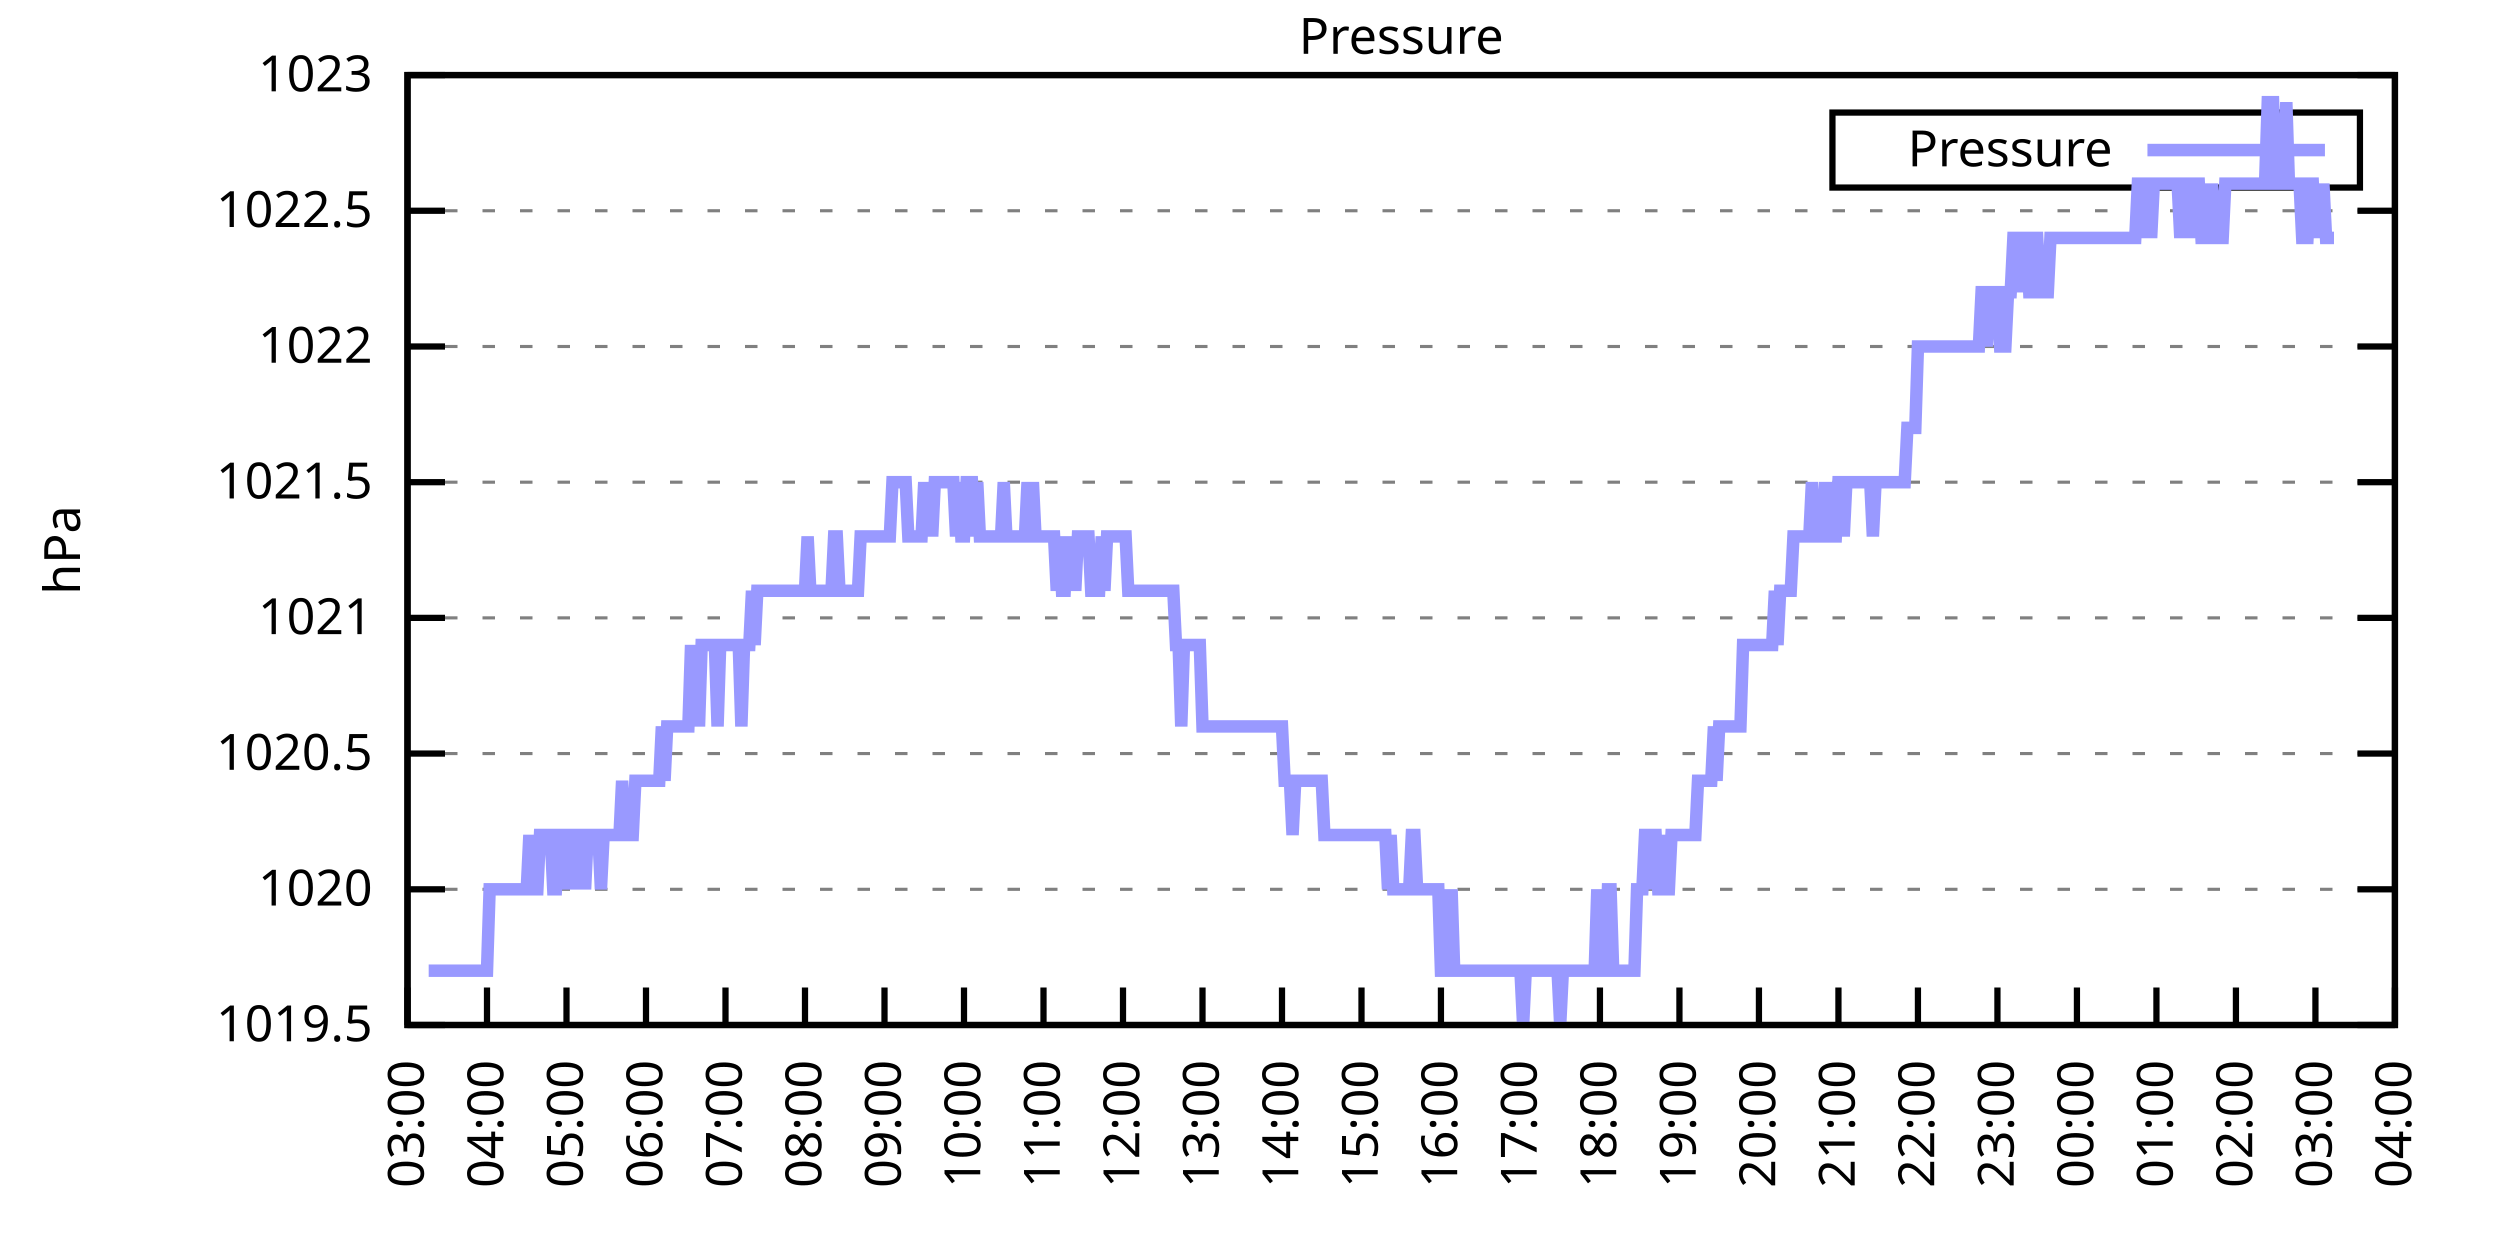
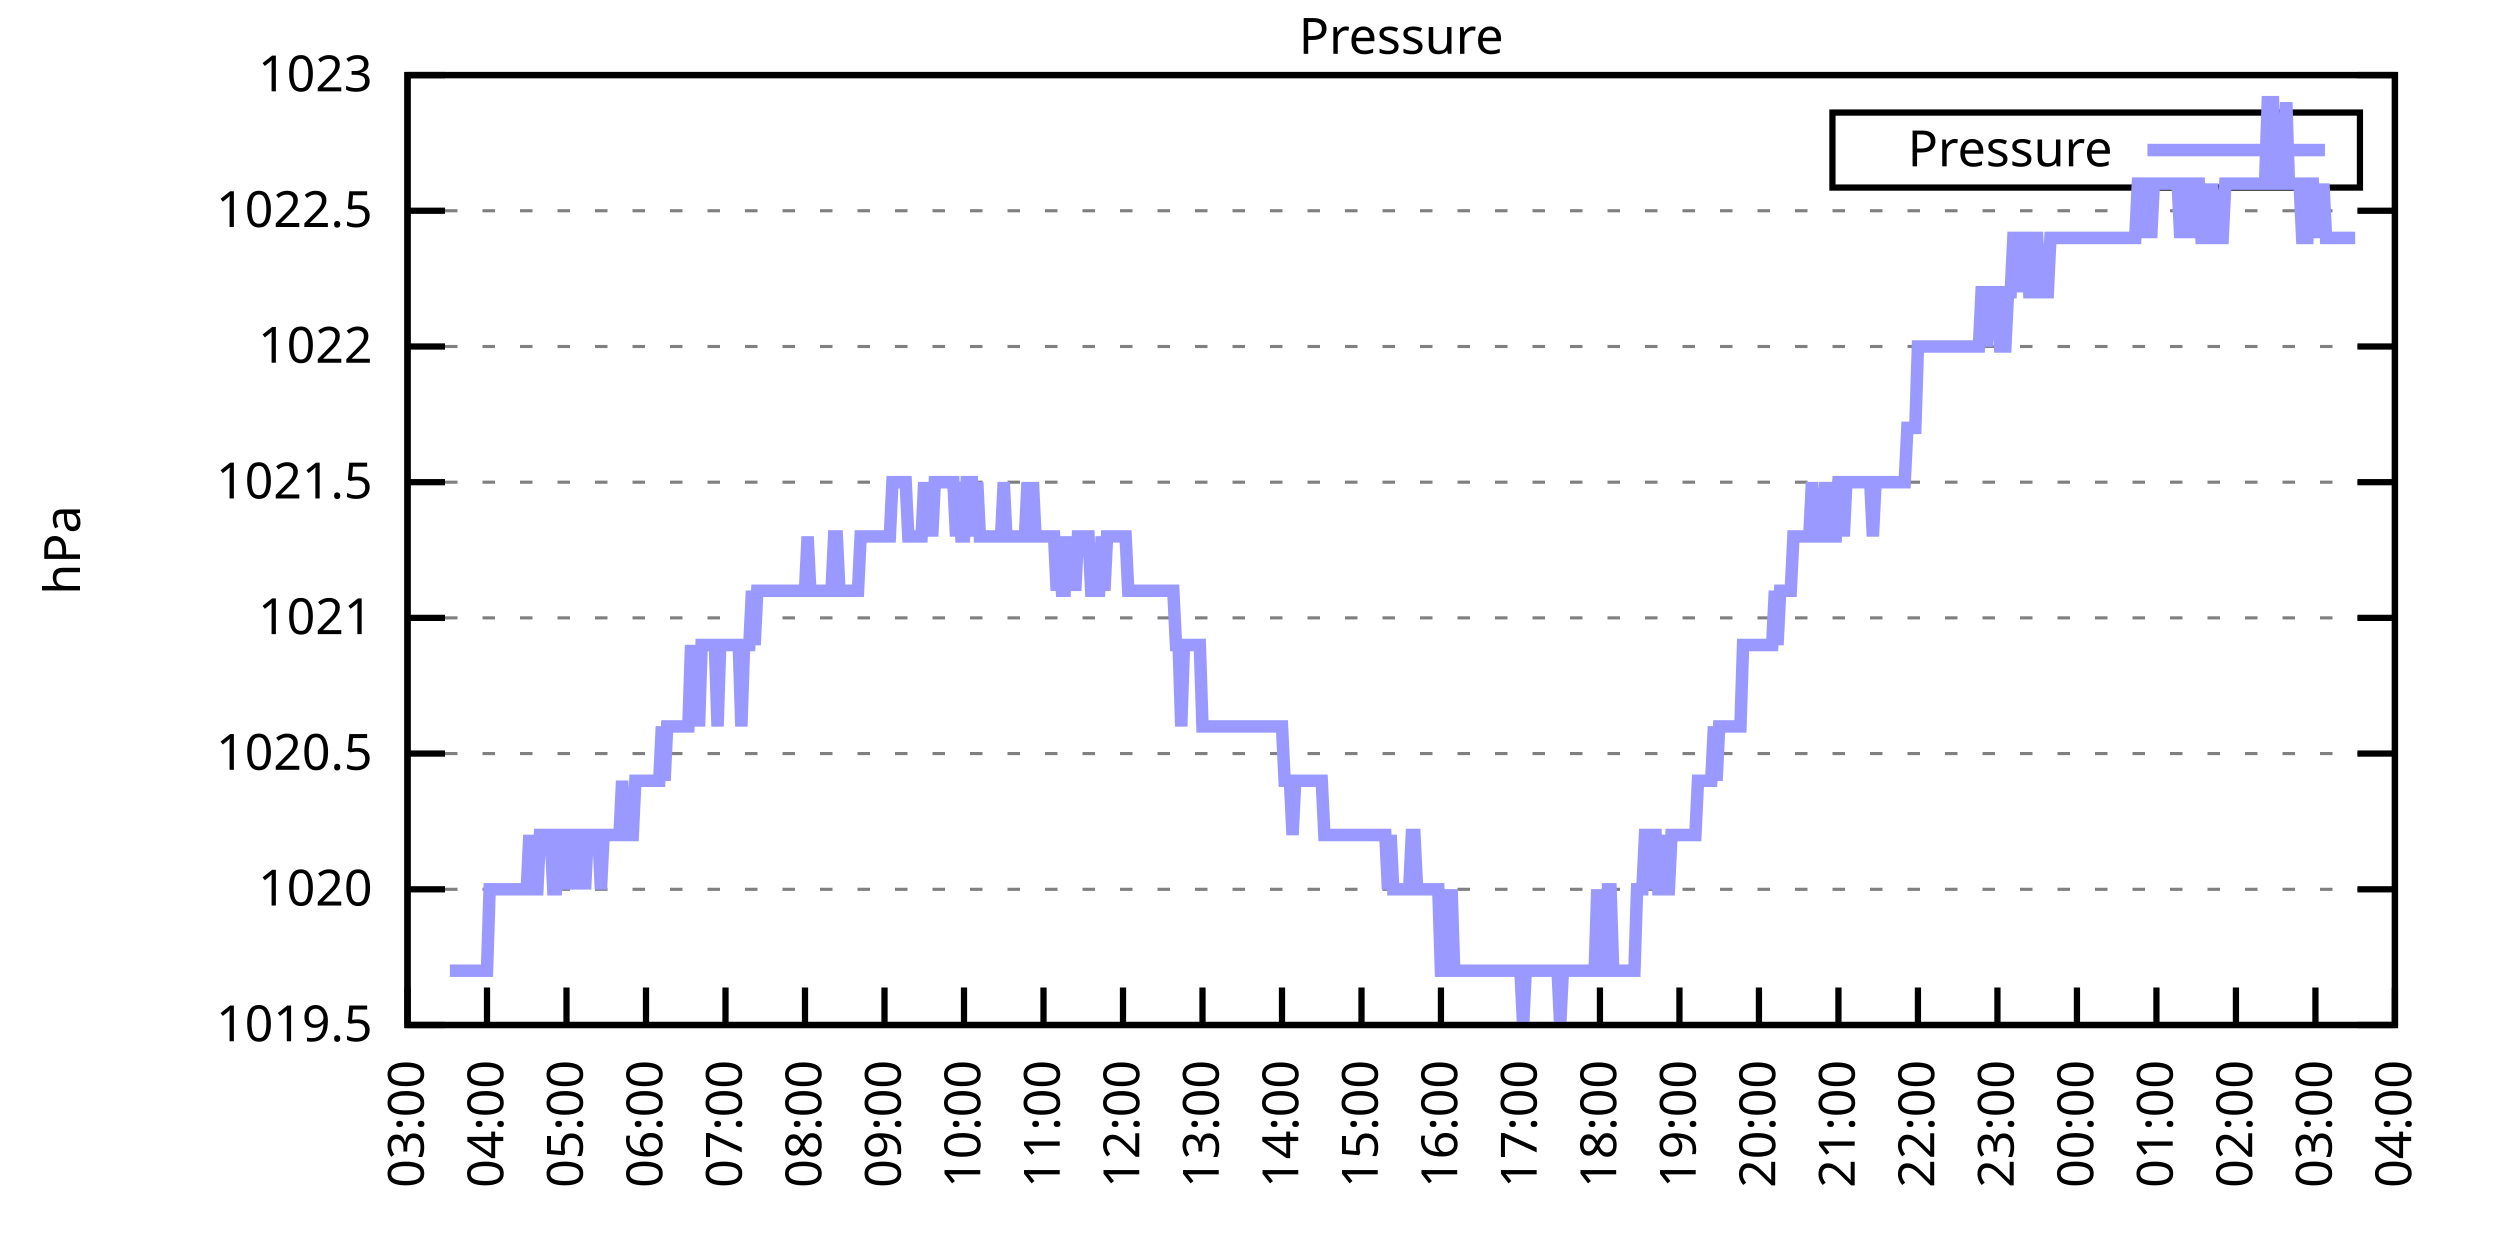
<svg xmlns="http://www.w3.org/2000/svg" xmlns:xlink="http://www.w3.org/1999/xlink" width="400" height="200" viewBox="0 0 400 200">
  <g id="gnuplot_canvas">
    <rect x="0" y="0" width="400" height="200" fill="none" />
    <defs>
      <circle id="gpDot" r="0.5" stroke-width="0.5" stroke="currentColor" />
      <path id="gpPt0" stroke-width="0.333" stroke="currentColor" d="M-1,0 h2 M0,-1 v2" />
      <path id="gpPt1" stroke-width="0.333" stroke="currentColor" d="M-1,-1 L1,1 M1,-1 L-1,1" />
      <path id="gpPt2" stroke-width="0.333" stroke="currentColor" d="M-1,0 L1,0 M0,-1 L0,1 M-1,-1 L1,1 M-1,1 L1,-1" />
      <rect id="gpPt3" stroke-width="0.333" stroke="currentColor" x="-1" y="-1" width="2" height="2" />
      <rect id="gpPt4" stroke-width="0.333" stroke="currentColor" fill="currentColor" x="-1" y="-1" width="2" height="2" />
      <circle id="gpPt5" stroke-width="0.333" stroke="currentColor" cx="0" cy="0" r="1" />
      <use xlink:href="#gpPt5" id="gpPt6" fill="currentColor" stroke="none" />
      <path id="gpPt7" stroke-width="0.333" stroke="currentColor" d="M0,-1.33 L-1.33,0.67 L1.33,0.67 z" />
      <use xlink:href="#gpPt7" id="gpPt8" fill="currentColor" stroke="none" />
      <use xlink:href="#gpPt7" id="gpPt9" stroke="currentColor" transform="rotate(180)" />
      <use xlink:href="#gpPt9" id="gpPt10" fill="currentColor" stroke="none" />
      <use xlink:href="#gpPt3" id="gpPt11" stroke="currentColor" transform="rotate(45)" />
      <use xlink:href="#gpPt11" id="gpPt12" fill="currentColor" stroke="none" />
      <path id="gpPt13" stroke-width="0.333" stroke="currentColor" d="M0,1.330 L1.265,0.411 L0.782,-1.067 L-0.782,-1.076 L-1.265,0.411 z" />
      <use xlink:href="#gpPt13" id="gpPt14" fill="currentColor" stroke="none" />
      <filter id="textbox" filterUnits="objectBoundingBox" x="0" y="0" height="1" width="1">
        <feFlood flood-color="white" flood-opacity="1" result="bgnd" />
        <feComposite in="SourceGraphic" in2="bgnd" operator="atop" />
      </filter>
      <filter id="greybox" filterUnits="objectBoundingBox" x="0" y="0" height="1" width="1">
        <feFlood flood-color="lightgrey" flood-opacity="1" result="grey" />
        <feComposite in="SourceGraphic" in2="grey" operator="atop" />
      </filter>
    </defs>
    <g fill="none" color="white" stroke="currentColor" stroke-width="1.00" stroke-linecap="butt" stroke-linejoin="miter">
</g>
    <g fill="none" color="black" stroke="currentColor" stroke-width="1.00" stroke-linecap="butt" stroke-linejoin="miter">
      <g stroke="none" shape-rendering="crispEdges">
        <polygon fill="rgb(255, 255, 255)" points="65.20,164.00 383.18,164.00 383.18,12.02 65.20,12.02 " />
      </g>
    </g>
    <g fill="none" color="black" stroke="currentColor" stroke-width="1.00" stroke-linecap="butt" stroke-linejoin="miter">
</g>
    <g fill="none" color="black" stroke="black" stroke-width="0.50" stroke-linecap="butt" stroke-linejoin="miter">
</g>
    <g fill="none" color="gray" stroke="currentColor" stroke-width="0.50" stroke-linecap="butt" stroke-linejoin="miter">
      <path stroke="gray" stroke-dasharray="2,4" class="gridline" d="M65.20,164.00 L383.19,164.00  " />
    </g>
    <g fill="none" color="gray" stroke="gray" stroke-width="1.00" stroke-linecap="butt" stroke-linejoin="miter">
</g>
    <g fill="none" color="black" stroke="currentColor" stroke-width="1.00" stroke-linecap="butt" stroke-linejoin="miter">
      <path stroke="black" d="M65.20,164.00 L71.20,164.00 M383.19,164.00 L377.19,164.00  " />
      <g transform="translate(59.60,166.60)" stroke="none" fill="black" font-family="Sans" font-size="8.00" text-anchor="end">
        <text>
          <tspan font-family="Sans"> 1019.5</tspan>
        </text>
      </g>
    </g>
    <g fill="none" color="black" stroke="currentColor" stroke-width="1.00" stroke-linecap="butt" stroke-linejoin="miter">
</g>
    <g fill="none" color="black" stroke="black" stroke-width="0.50" stroke-linecap="butt" stroke-linejoin="miter">
</g>
    <g fill="none" color="gray" stroke="currentColor" stroke-width="0.50" stroke-linecap="butt" stroke-linejoin="miter">
      <path stroke="gray" stroke-dasharray="2,4" class="gridline" d="M65.20,142.29 L383.19,142.29  " />
    </g>
    <g fill="none" color="gray" stroke="gray" stroke-width="1.00" stroke-linecap="butt" stroke-linejoin="miter">
</g>
    <g fill="none" color="black" stroke="currentColor" stroke-width="1.00" stroke-linecap="butt" stroke-linejoin="miter">
      <path stroke="black" d="M65.20,142.29 L71.20,142.29 M383.19,142.29 L377.19,142.29  " />
      <g transform="translate(59.60,144.89)" stroke="none" fill="black" font-family="Sans" font-size="8.00" text-anchor="end">
        <text>
          <tspan font-family="Sans"> 1020</tspan>
        </text>
      </g>
    </g>
    <g fill="none" color="black" stroke="currentColor" stroke-width="1.00" stroke-linecap="butt" stroke-linejoin="miter">
</g>
    <g fill="none" color="black" stroke="black" stroke-width="0.50" stroke-linecap="butt" stroke-linejoin="miter">
</g>
    <g fill="none" color="gray" stroke="currentColor" stroke-width="0.50" stroke-linecap="butt" stroke-linejoin="miter">
      <path stroke="gray" stroke-dasharray="2,4" class="gridline" d="M65.20,120.57 L383.19,120.57  " />
    </g>
    <g fill="none" color="gray" stroke="gray" stroke-width="1.00" stroke-linecap="butt" stroke-linejoin="miter">
</g>
    <g fill="none" color="black" stroke="currentColor" stroke-width="1.00" stroke-linecap="butt" stroke-linejoin="miter">
      <path stroke="black" d="M65.20,120.57 L71.20,120.57 M383.19,120.57 L377.19,120.57  " />
      <g transform="translate(59.60,123.17)" stroke="none" fill="black" font-family="Sans" font-size="8.00" text-anchor="end">
        <text>
          <tspan font-family="Sans"> 1020.5</tspan>
        </text>
      </g>
    </g>
    <g fill="none" color="black" stroke="currentColor" stroke-width="1.00" stroke-linecap="butt" stroke-linejoin="miter">
</g>
    <g fill="none" color="black" stroke="black" stroke-width="0.50" stroke-linecap="butt" stroke-linejoin="miter">
</g>
    <g fill="none" color="gray" stroke="currentColor" stroke-width="0.50" stroke-linecap="butt" stroke-linejoin="miter">
      <path stroke="gray" stroke-dasharray="2,4" class="gridline" d="M65.20,98.86 L383.19,98.86  " />
    </g>
    <g fill="none" color="gray" stroke="gray" stroke-width="1.00" stroke-linecap="butt" stroke-linejoin="miter">
</g>
    <g fill="none" color="black" stroke="currentColor" stroke-width="1.00" stroke-linecap="butt" stroke-linejoin="miter">
      <path stroke="black" d="M65.20,98.86 L71.20,98.86 M383.19,98.86 L377.19,98.86  " />
      <g transform="translate(59.60,101.46)" stroke="none" fill="black" font-family="Sans" font-size="8.00" text-anchor="end">
        <text>
          <tspan font-family="Sans"> 1021</tspan>
        </text>
      </g>
    </g>
    <g fill="none" color="black" stroke="currentColor" stroke-width="1.00" stroke-linecap="butt" stroke-linejoin="miter">
</g>
    <g fill="none" color="black" stroke="black" stroke-width="0.50" stroke-linecap="butt" stroke-linejoin="miter">
</g>
    <g fill="none" color="gray" stroke="currentColor" stroke-width="0.50" stroke-linecap="butt" stroke-linejoin="miter">
      <path stroke="gray" stroke-dasharray="2,4" class="gridline" d="M65.20,77.15 L383.19,77.15  " />
    </g>
    <g fill="none" color="gray" stroke="gray" stroke-width="1.00" stroke-linecap="butt" stroke-linejoin="miter">
</g>
    <g fill="none" color="black" stroke="currentColor" stroke-width="1.00" stroke-linecap="butt" stroke-linejoin="miter">
      <path stroke="black" d="M65.20,77.15 L71.20,77.15 M383.19,77.15 L377.19,77.15  " />
      <g transform="translate(59.60,79.75)" stroke="none" fill="black" font-family="Sans" font-size="8.00" text-anchor="end">
        <text>
          <tspan font-family="Sans"> 1021.5</tspan>
        </text>
      </g>
    </g>
    <g fill="none" color="black" stroke="currentColor" stroke-width="1.00" stroke-linecap="butt" stroke-linejoin="miter">
</g>
    <g fill="none" color="black" stroke="black" stroke-width="0.50" stroke-linecap="butt" stroke-linejoin="miter">
</g>
    <g fill="none" color="gray" stroke="currentColor" stroke-width="0.50" stroke-linecap="butt" stroke-linejoin="miter">
      <path stroke="gray" stroke-dasharray="2,4" class="gridline" d="M65.20,55.44 L383.19,55.44  " />
    </g>
    <g fill="none" color="gray" stroke="gray" stroke-width="1.00" stroke-linecap="butt" stroke-linejoin="miter">
</g>
    <g fill="none" color="black" stroke="currentColor" stroke-width="1.00" stroke-linecap="butt" stroke-linejoin="miter">
      <path stroke="black" d="M65.20,55.44 L71.20,55.44 M383.19,55.44 L377.19,55.44  " />
      <g transform="translate(59.60,58.04)" stroke="none" fill="black" font-family="Sans" font-size="8.00" text-anchor="end">
        <text>
          <tspan font-family="Sans"> 1022</tspan>
        </text>
      </g>
    </g>
    <g fill="none" color="black" stroke="currentColor" stroke-width="1.00" stroke-linecap="butt" stroke-linejoin="miter">
</g>
    <g fill="none" color="black" stroke="black" stroke-width="0.50" stroke-linecap="butt" stroke-linejoin="miter">
</g>
    <g fill="none" color="gray" stroke="currentColor" stroke-width="0.50" stroke-linecap="butt" stroke-linejoin="miter">
      <path stroke="gray" stroke-dasharray="2,4" class="gridline" d="M65.20,33.72 L383.19,33.72  " />
    </g>
    <g fill="none" color="gray" stroke="gray" stroke-width="1.00" stroke-linecap="butt" stroke-linejoin="miter">
</g>
    <g fill="none" color="black" stroke="currentColor" stroke-width="1.00" stroke-linecap="butt" stroke-linejoin="miter">
      <path stroke="black" d="M65.20,33.72 L71.20,33.72 M383.19,33.72 L377.19,33.72  " />
      <g transform="translate(59.60,36.32)" stroke="none" fill="black" font-family="Sans" font-size="8.00" text-anchor="end">
        <text>
          <tspan font-family="Sans"> 1022.5</tspan>
        </text>
      </g>
    </g>
    <g fill="none" color="black" stroke="currentColor" stroke-width="1.00" stroke-linecap="butt" stroke-linejoin="miter">
</g>
    <g fill="none" color="black" stroke="black" stroke-width="0.50" stroke-linecap="butt" stroke-linejoin="miter">
</g>
    <g fill="none" color="gray" stroke="currentColor" stroke-width="0.50" stroke-linecap="butt" stroke-linejoin="miter">
      <path stroke="gray" stroke-dasharray="2,4" class="gridline" d="M65.20,12.01 L383.19,12.01  " />
    </g>
    <g fill="none" color="gray" stroke="gray" stroke-width="1.00" stroke-linecap="butt" stroke-linejoin="miter">
</g>
    <g fill="none" color="black" stroke="currentColor" stroke-width="1.00" stroke-linecap="butt" stroke-linejoin="miter">
      <path stroke="black" d="M65.20,12.01 L71.20,12.01 M383.19,12.01 L377.19,12.01  " />
      <g transform="translate(59.60,14.61)" stroke="none" fill="black" font-family="Sans" font-size="8.00" text-anchor="end">
        <text>
          <tspan font-family="Sans"> 1023</tspan>
        </text>
      </g>
    </g>
    <g fill="none" color="black" stroke="currentColor" stroke-width="1.00" stroke-linecap="butt" stroke-linejoin="miter">
      <path stroke="black" d="M65.20,164.00 L65.20,158.00  " />
      <g transform="translate(67.80,169.60) rotate(270.00)" stroke="none" fill="black" font-family="Sans" font-size="8.00" text-anchor="end">
        <text>
          <tspan font-family="Sans">03:00</tspan>
        </text>
      </g>
    </g>
    <g fill="none" color="black" stroke="currentColor" stroke-width="1.00" stroke-linecap="butt" stroke-linejoin="miter">
      <path stroke="black" d="M77.92,164.00 L77.92,158.00  " />
      <g transform="translate(80.52,169.60) rotate(270.00)" stroke="none" fill="black" font-family="Sans" font-size="8.00" text-anchor="end">
        <text>
          <tspan font-family="Sans">04:00</tspan>
        </text>
      </g>
    </g>
    <g fill="none" color="black" stroke="currentColor" stroke-width="1.00" stroke-linecap="butt" stroke-linejoin="miter">
      <path stroke="black" d="M90.64,164.00 L90.64,158.00  " />
      <g transform="translate(93.24,169.60) rotate(270.00)" stroke="none" fill="black" font-family="Sans" font-size="8.00" text-anchor="end">
        <text>
          <tspan font-family="Sans">05:00</tspan>
        </text>
      </g>
    </g>
    <g fill="none" color="black" stroke="currentColor" stroke-width="1.00" stroke-linecap="butt" stroke-linejoin="miter">
      <path stroke="black" d="M103.36,164.00 L103.36,158.00  " />
      <g transform="translate(105.96,169.60) rotate(270.00)" stroke="none" fill="black" font-family="Sans" font-size="8.00" text-anchor="end">
        <text>
          <tspan font-family="Sans">06:00</tspan>
        </text>
      </g>
    </g>
    <g fill="none" color="black" stroke="currentColor" stroke-width="1.00" stroke-linecap="butt" stroke-linejoin="miter">
      <path stroke="black" d="M116.08,164.00 L116.08,158.00  " />
      <g transform="translate(118.68,169.60) rotate(270.00)" stroke="none" fill="black" font-family="Sans" font-size="8.00" text-anchor="end">
        <text>
          <tspan font-family="Sans">07:00</tspan>
        </text>
      </g>
    </g>
    <g fill="none" color="black" stroke="currentColor" stroke-width="1.00" stroke-linecap="butt" stroke-linejoin="miter">
      <path stroke="black" d="M128.80,164.00 L128.80,158.00  " />
      <g transform="translate(131.40,169.60) rotate(270.00)" stroke="none" fill="black" font-family="Sans" font-size="8.00" text-anchor="end">
        <text>
          <tspan font-family="Sans">08:00</tspan>
        </text>
      </g>
    </g>
    <g fill="none" color="black" stroke="currentColor" stroke-width="1.00" stroke-linecap="butt" stroke-linejoin="miter">
      <path stroke="black" d="M141.52,164.00 L141.52,158.00  " />
      <g transform="translate(144.12,169.60) rotate(270.00)" stroke="none" fill="black" font-family="Sans" font-size="8.00" text-anchor="end">
        <text>
          <tspan font-family="Sans">09:00</tspan>
        </text>
      </g>
    </g>
    <g fill="none" color="black" stroke="currentColor" stroke-width="1.00" stroke-linecap="butt" stroke-linejoin="miter">
      <path stroke="black" d="M154.24,164.00 L154.24,158.00  " />
      <g transform="translate(156.84,169.60) rotate(270.00)" stroke="none" fill="black" font-family="Sans" font-size="8.00" text-anchor="end">
        <text>
          <tspan font-family="Sans">10:00</tspan>
        </text>
      </g>
    </g>
    <g fill="none" color="black" stroke="currentColor" stroke-width="1.00" stroke-linecap="butt" stroke-linejoin="miter">
      <path stroke="black" d="M166.96,164.00 L166.96,158.00  " />
      <g transform="translate(169.56,169.60) rotate(270.00)" stroke="none" fill="black" font-family="Sans" font-size="8.00" text-anchor="end">
        <text>
          <tspan font-family="Sans">11:00</tspan>
        </text>
      </g>
    </g>
    <g fill="none" color="black" stroke="currentColor" stroke-width="1.00" stroke-linecap="butt" stroke-linejoin="miter">
      <path stroke="black" d="M179.68,164.00 L179.68,158.00  " />
      <g transform="translate(182.28,169.60) rotate(270.00)" stroke="none" fill="black" font-family="Sans" font-size="8.00" text-anchor="end">
        <text>
          <tspan font-family="Sans">12:00</tspan>
        </text>
      </g>
    </g>
    <g fill="none" color="black" stroke="currentColor" stroke-width="1.00" stroke-linecap="butt" stroke-linejoin="miter">
      <path stroke="black" d="M192.40,164.00 L192.40,158.00  " />
      <g transform="translate(195.00,169.60) rotate(270.00)" stroke="none" fill="black" font-family="Sans" font-size="8.00" text-anchor="end">
        <text>
          <tspan font-family="Sans">13:00</tspan>
        </text>
      </g>
    </g>
    <g fill="none" color="black" stroke="currentColor" stroke-width="1.00" stroke-linecap="butt" stroke-linejoin="miter">
      <path stroke="black" d="M205.12,164.00 L205.12,158.00  " />
      <g transform="translate(207.72,169.60) rotate(270.00)" stroke="none" fill="black" font-family="Sans" font-size="8.00" text-anchor="end">
        <text>
          <tspan font-family="Sans">14:00</tspan>
        </text>
      </g>
    </g>
    <g fill="none" color="black" stroke="currentColor" stroke-width="1.00" stroke-linecap="butt" stroke-linejoin="miter">
      <path stroke="black" d="M217.84,164.00 L217.84,158.00  " />
      <g transform="translate(220.44,169.60) rotate(270.00)" stroke="none" fill="black" font-family="Sans" font-size="8.00" text-anchor="end">
        <text>
          <tspan font-family="Sans">15:00</tspan>
        </text>
      </g>
    </g>
    <g fill="none" color="black" stroke="currentColor" stroke-width="1.00" stroke-linecap="butt" stroke-linejoin="miter">
      <path stroke="black" d="M230.55,164.00 L230.55,158.00  " />
      <g transform="translate(233.15,169.60) rotate(270.00)" stroke="none" fill="black" font-family="Sans" font-size="8.00" text-anchor="end">
        <text>
          <tspan font-family="Sans">16:00</tspan>
        </text>
      </g>
    </g>
    <g fill="none" color="black" stroke="currentColor" stroke-width="1.00" stroke-linecap="butt" stroke-linejoin="miter">
      <path stroke="black" d="M243.27,164.00 L243.27,158.00  " />
      <g transform="translate(245.87,169.60) rotate(270.00)" stroke="none" fill="black" font-family="Sans" font-size="8.00" text-anchor="end">
        <text>
          <tspan font-family="Sans">17:00</tspan>
        </text>
      </g>
    </g>
    <g fill="none" color="black" stroke="currentColor" stroke-width="1.00" stroke-linecap="butt" stroke-linejoin="miter">
      <path stroke="black" d="M255.99,164.00 L255.99,158.00  " />
      <g transform="translate(258.59,169.60) rotate(270.00)" stroke="none" fill="black" font-family="Sans" font-size="8.00" text-anchor="end">
        <text>
          <tspan font-family="Sans">18:00</tspan>
        </text>
      </g>
    </g>
    <g fill="none" color="black" stroke="currentColor" stroke-width="1.00" stroke-linecap="butt" stroke-linejoin="miter">
      <path stroke="black" d="M268.71,164.00 L268.71,158.00  " />
      <g transform="translate(271.31,169.60) rotate(270.00)" stroke="none" fill="black" font-family="Sans" font-size="8.00" text-anchor="end">
        <text>
          <tspan font-family="Sans">19:00</tspan>
        </text>
      </g>
    </g>
    <g fill="none" color="black" stroke="currentColor" stroke-width="1.00" stroke-linecap="butt" stroke-linejoin="miter">
      <path stroke="black" d="M281.43,164.00 L281.43,158.00  " />
      <g transform="translate(284.03,169.60) rotate(270.00)" stroke="none" fill="black" font-family="Sans" font-size="8.00" text-anchor="end">
        <text>
          <tspan font-family="Sans">20:00</tspan>
        </text>
      </g>
    </g>
    <g fill="none" color="black" stroke="currentColor" stroke-width="1.00" stroke-linecap="butt" stroke-linejoin="miter">
      <path stroke="black" d="M294.15,164.00 L294.15,158.00  " />
      <g transform="translate(296.75,169.60) rotate(270.00)" stroke="none" fill="black" font-family="Sans" font-size="8.00" text-anchor="end">
        <text>
          <tspan font-family="Sans">21:00</tspan>
        </text>
      </g>
    </g>
    <g fill="none" color="black" stroke="currentColor" stroke-width="1.00" stroke-linecap="butt" stroke-linejoin="miter">
      <path stroke="black" d="M306.87,164.00 L306.87,158.00  " />
      <g transform="translate(309.47,169.60) rotate(270.00)" stroke="none" fill="black" font-family="Sans" font-size="8.00" text-anchor="end">
        <text>
          <tspan font-family="Sans">22:00</tspan>
        </text>
      </g>
    </g>
    <g fill="none" color="black" stroke="currentColor" stroke-width="1.00" stroke-linecap="butt" stroke-linejoin="miter">
      <path stroke="black" d="M319.59,164.00 L319.59,158.00  " />
      <g transform="translate(322.19,169.60) rotate(270.00)" stroke="none" fill="black" font-family="Sans" font-size="8.00" text-anchor="end">
        <text>
          <tspan font-family="Sans">23:00</tspan>
        </text>
      </g>
    </g>
    <g fill="none" color="black" stroke="currentColor" stroke-width="1.00" stroke-linecap="butt" stroke-linejoin="miter">
      <path stroke="black" d="M332.31,164.00 L332.31,158.00  " />
      <g transform="translate(334.91,169.60) rotate(270.00)" stroke="none" fill="black" font-family="Sans" font-size="8.00" text-anchor="end">
        <text>
          <tspan font-family="Sans">00:00</tspan>
        </text>
      </g>
    </g>
    <g fill="none" color="black" stroke="currentColor" stroke-width="1.00" stroke-linecap="butt" stroke-linejoin="miter">
      <path stroke="black" d="M345.03,164.00 L345.03,158.00  " />
      <g transform="translate(347.63,169.60) rotate(270.00)" stroke="none" fill="black" font-family="Sans" font-size="8.00" text-anchor="end">
        <text>
          <tspan font-family="Sans">01:00</tspan>
        </text>
      </g>
    </g>
    <g fill="none" color="black" stroke="currentColor" stroke-width="1.00" stroke-linecap="butt" stroke-linejoin="miter">
      <path stroke="black" d="M357.75,164.00 L357.75,158.00  " />
      <g transform="translate(360.35,169.60) rotate(270.00)" stroke="none" fill="black" font-family="Sans" font-size="8.00" text-anchor="end">
        <text>
          <tspan font-family="Sans">02:00</tspan>
        </text>
      </g>
    </g>
    <g fill="none" color="black" stroke="currentColor" stroke-width="1.00" stroke-linecap="butt" stroke-linejoin="miter">
      <path stroke="black" d="M370.47,164.00 L370.47,158.00  " />
      <g transform="translate(373.07,169.60) rotate(270.00)" stroke="none" fill="black" font-family="Sans" font-size="8.00" text-anchor="end">
        <text>
          <tspan font-family="Sans">03:00</tspan>
        </text>
      </g>
    </g>
    <g fill="none" color="black" stroke="currentColor" stroke-width="1.00" stroke-linecap="butt" stroke-linejoin="miter">
      <path stroke="black" d="M383.19,164.00 L383.19,158.00  " />
      <g transform="translate(385.79,169.60) rotate(270.00)" stroke="none" fill="black" font-family="Sans" font-size="8.00" text-anchor="end">
        <text>
          <tspan font-family="Sans">04:00</tspan>
        </text>
      </g>
    </g>
    <g fill="none" color="black" stroke="currentColor" stroke-width="1.00" stroke-linecap="butt" stroke-linejoin="miter">
</g>
    <g fill="none" color="black" stroke="currentColor" stroke-width="1.00" stroke-linecap="butt" stroke-linejoin="miter">
      <path stroke="black" d="M65.20,12.01 L65.20,164.00 L383.19,164.00 L383.19,12.01 L65.20,12.01 Z  " />
    </g>
    <g fill="none" color="black" stroke="currentColor" stroke-width="1.00" stroke-linecap="butt" stroke-linejoin="miter">
</g>
    <g fill="none" color="black" stroke="currentColor" stroke-width="1.00" stroke-linecap="butt" stroke-linejoin="miter">
      <path stroke="black" d="M293.19,30.01 L293.19,18.01 L377.59,18.01 L377.59,30.01 L293.19,30.01 Z  " />
    </g>
    <g id="Pressure_plot_1">
      <g fill="none" color="white" stroke="black" stroke-width="2.00" stroke-linecap="butt" stroke-linejoin="miter">
</g>
      <g fill="none" color="black" stroke="currentColor" stroke-width="2.00" stroke-linecap="butt" stroke-linejoin="miter">
        <g transform="translate(337.99,26.61)" stroke="none" fill="black" font-family="Sans" font-size="8.00" text-anchor="end">
          <text>
            <tspan font-family="Sans">Pressure</tspan>
          </text>
        </g>
      </g>
      <g fill="none" color="black" stroke="currentColor" stroke-width="2.00" stroke-linecap="butt" stroke-linejoin="miter">
-         <path stroke="rgb(153, 153, 255)" d="M343.59,24.01 L371.99,24.01 M68.59,155.31 L69.02,155.31 L69.44,155.31 L69.86,155.31 L70.29,155.31 L70.71,155.31   L71.14,155.31 L71.56,155.31 L71.98,155.31 L72.41,155.31 L72.83,155.31 L73.26,155.31 L73.68,155.31 L74.10,155.31   L74.53,155.31 L74.95,155.31 L75.38,155.31 L75.80,155.31 L76.22,155.31 L76.65,155.31 L77.07,155.31 L77.50,155.31   L77.92,155.31 L78.34,142.29 L78.77,142.29 L79.19,142.29 L79.62,142.29 L80.04,142.29 L80.46,142.29 L80.89,142.29   L81.31,142.29 L81.74,142.29 L82.16,142.29 L82.58,142.29 L83.01,142.29 L83.43,142.29 L83.86,142.29 L84.28,142.29   L84.70,133.60 L85.13,142.29 L85.55,142.29 L85.98,142.29 L86.40,133.60 L86.82,133.60 L87.25,133.60 L87.67,133.60   L88.10,133.60 L88.52,142.29 L88.94,142.29 L89.37,133.60 L89.79,133.60 L90.22,133.60 L90.64,142.29 L91.06,133.60   L91.49,142.29 L91.91,133.60 L92.34,133.60 L92.76,142.29 L93.18,133.60 L93.61,142.29 L94.03,133.60 L94.46,133.60   L94.88,133.60 L95.30,133.60 L95.73,133.60 L96.15,142.29 L96.58,133.60 L97.00,133.60 L97.42,133.60 L97.85,133.60   L98.27,133.60 L98.69,133.60 L99.12,133.60 L99.54,124.92 L99.97,133.60 L100.39,133.60 L100.81,133.60 L101.24,133.60   L101.66,124.92 L102.09,124.92 L102.51,124.92 L102.93,124.92 L103.36,124.92 L103.78,124.92 L104.21,124.92 L104.63,124.92   L105.05,124.92 L105.48,124.92 L105.90,116.23 L106.33,124.92 L106.75,116.23 L107.17,116.23 L107.60,116.23 L108.02,116.23   L108.45,116.23 L108.87,116.23 L109.29,116.23 L109.72,116.23 L110.14,116.23 L110.57,103.20 L110.99,116.23 L111.41,103.20   L111.84,116.23 L112.26,103.20 L112.69,103.20 L113.11,103.20 L113.53,103.20 L113.96,103.20 L114.38,103.20 L114.81,116.23   L115.23,103.20 L115.65,103.20 L116.08,103.20 L116.50,103.20 L116.93,103.20 L117.35,103.20 L117.77,103.20 L118.20,103.20   L118.62,116.23 L119.05,103.20 L119.47,103.20 L119.89,103.20 L120.32,94.52 L120.74,103.20 L121.17,94.52 L121.59,94.52   L122.01,94.52 L122.44,94.52 L122.86,94.52 L123.29,94.52 L123.71,94.52 L124.13,94.52 L124.56,94.52 L124.98,94.52   L125.41,94.52 L125.83,94.52 L126.25,94.52 L126.68,94.52 L127.10,94.52 L127.53,94.52 L127.95,94.52 L128.37,94.52   L128.80,94.52 L129.22,85.83 L129.65,94.52 L130.07,94.52 L130.49,94.52 L130.92,94.52 L131.34,94.52 L131.77,94.52   L132.19,94.52 L132.61,94.52 L133.04,94.52 L133.46,85.83 L133.89,85.83 L134.31,94.52 L134.73,94.52 L135.16,94.52   L135.58,94.52 L136.01,94.52 L136.43,94.52 L136.85,94.52 L137.28,94.52 L137.70,85.83 L138.13,85.83 L138.55,85.83   L138.97,85.83 L139.40,85.83 L139.82,85.83 L140.25,85.83 L140.67,85.83 L141.09,85.83 L141.52,85.83 L141.94,85.83   L142.37,85.83 L142.79,77.15 L143.21,77.15 L143.64,77.15 L144.06,77.15 L144.49,77.15 L144.91,77.15 L145.33,85.83   L145.76,85.83 L146.18,85.83 L146.61,85.83 L147.03,85.83 L147.45,85.83 L147.88,77.15 L148.30,85.83 L148.73,77.15   L149.15,85.83 L149.57,77.15 L150.00,77.15 L150.42,77.15 L150.85,77.15 L151.27,77.15 L151.69,77.15 L152.12,77.15   L152.54,77.15 L152.97,85.83 L153.39,77.15 L153.81,85.83 L154.24,85.83 L154.66,77.15 L155.09,77.15 L155.51,77.15   L155.93,85.83 L156.36,77.15 L156.78,85.83 L157.21,85.83 L157.63,85.83 L158.05,85.83 L158.48,85.83 L158.90,85.83   L159.33,85.83 L159.75,85.83 L160.17,85.83 L160.60,77.15 L161.02,85.83 L161.44,85.83 L161.87,85.83 L162.29,85.83   L162.72,85.83 L163.14,85.83 L163.56,85.83 L163.99,85.83 L164.41,77.15 L164.84,85.83 L165.26,77.15 L165.68,85.83   L166.11,85.83 L166.53,85.83 L166.96,85.83 L167.38,85.83 L167.80,85.83 L168.23,85.83 L168.65,85.83 L169.08,94.52   L169.50,85.83 L169.92,94.52 L170.35,94.52 L170.77,85.83 L171.20,94.52 L171.62,85.83 L172.04,94.52 L172.47,85.83   L172.89,85.83 L173.32,85.83 L173.74,85.83 L174.16,85.83 L174.59,94.52 L175.01,94.52 L175.44,94.52 L175.86,94.52   L176.28,85.83 L176.71,94.52 L177.13,85.83 L177.56,85.83 L177.98,85.83 L178.40,85.83 L178.83,85.83 L179.25,85.83   L179.68,85.83 L180.10,85.83 L180.52,94.52 L180.95,94.52 L181.37,94.52 L181.80,94.52 L182.22,94.52 L182.64,94.52   L183.07,94.52 L183.49,94.52 L183.92,94.52 L184.34,94.52 L184.76,94.52 L185.19,94.52 L185.61,94.52 L186.04,94.52   L186.46,94.52 L186.88,94.52 L187.31,94.52 L187.73,94.52 L188.16,103.20 L188.58,103.20 L189.00,116.23 L189.43,103.20   L189.85,103.20 L190.28,103.20 L190.70,103.20 L191.12,103.20 L191.55,103.20 L191.97,103.20 L192.40,116.23 L192.82,116.23   L193.24,116.23 L193.67,116.23 L194.09,116.23 L194.52,116.23 L194.94,116.23 L195.36,116.23 L195.79,116.23 L196.21,116.23   L196.64,116.23 L197.06,116.23 L197.48,116.23 L197.91,116.23 L198.33,116.23 L198.76,116.23 L199.18,116.23 L199.60,116.23   L200.03,116.23 L200.45,116.23 L200.88,116.23 L201.30,116.23 L201.72,116.23 L202.15,116.23 L202.57,116.23 L203.00,116.23   L203.42,116.23 L203.84,116.23 L204.27,116.23 L204.69,116.23 L205.12,116.23 L205.54,124.92 L205.96,124.92 L206.39,124.92   L206.81,133.60 L207.24,124.92 L207.66,124.92 L208.08,124.92 L208.51,124.92 L208.93,124.92 L209.36,124.92 L209.78,124.92   L210.20,124.92 L210.63,124.92 L211.05,124.92 L211.48,124.92 L211.90,133.60 L212.32,133.60 L212.75,133.60 L213.17,133.60   L213.60,133.60 L214.02,133.60 L214.44,133.60 L214.87,133.60 L215.29,133.60 L215.72,133.60 L216.14,133.60 L216.56,133.60   L216.99,133.60 L217.41,133.60 L217.84,133.60 L218.26,133.60 L218.68,133.60 L219.11,133.60 L219.53,133.60 L219.96,133.60   L220.38,133.60 L220.80,133.60 L221.23,133.60 L221.65,133.60 L222.08,142.29 L222.50,133.60 L222.92,142.29 L223.35,142.29   L223.77,142.29 L224.20,142.29 L224.62,142.29 L225.04,142.29 L225.47,142.29 L225.89,133.60 L226.31,133.60 L226.74,142.29   L227.16,142.29 L227.59,142.29 L228.01,142.29 L228.43,142.29 L228.86,142.29 L229.28,142.29 L229.71,142.29 L230.13,142.29   L230.55,155.31 L230.98,155.31 L231.40,142.29 L231.83,155.31 L232.25,142.29 L232.67,155.31 L233.10,155.31 L233.52,155.31   L233.95,155.31 L234.37,155.31 L234.79,155.31 L235.22,155.31 L235.64,155.31 L236.07,155.31 L236.49,155.31 L236.91,155.31   L237.34,155.31 L237.76,155.31 L238.19,155.31 L238.61,155.31 L239.03,155.31 L239.46,155.31 L239.88,155.31 L240.31,155.31   L240.73,155.31 L241.15,155.31 L241.58,155.31 L242.00,155.31 L242.43,155.31 L242.85,155.31 L243.27,155.31 L243.70,164.00   L244.12,155.31 L244.55,155.31 L244.97,155.31 L245.39,155.31 L245.82,155.31 L246.24,155.31 L246.67,155.31 L247.09,155.31   L247.51,155.31 L247.94,155.31 L248.36,155.31 L248.79,155.31 L249.21,155.31 L249.63,164.00 L250.06,155.31 L250.48,155.31   L250.91,155.31 L251.33,155.31 L251.75,155.31 L252.18,155.31 L252.60,155.31 L253.03,155.31 L253.45,155.31 L253.87,155.31   L254.30,155.31 L254.72,155.31 L255.15,155.31 L255.57,142.29 L255.99,155.31 L256.42,155.31 L256.84,155.31 L257.27,142.29   L257.69,142.29 L258.11,155.31 L258.54,155.31 L258.96,155.31 L259.39,155.31 L259.81,155.31 L260.23,155.31 L260.66,155.31   L261.08,155.31 L261.51,155.31 L261.93,142.29 L262.35,142.29 L262.78,142.29 L263.20,133.60 L263.63,133.60 L264.05,142.29   L264.47,133.60 L264.90,133.60 L265.32,142.29 L265.75,142.29 L266.17,133.60 L266.59,142.29 L267.02,142.29 L267.44,133.60   L267.87,133.60 L268.29,133.60 L268.71,133.60 L269.14,133.60 L269.56,133.60 L269.99,133.60 L270.41,133.60 L270.83,133.60   L271.26,133.60 L271.68,124.92 L272.11,124.92 L272.53,124.92 L272.95,124.92 L273.38,124.92 L273.80,124.92 L274.23,116.23   L274.65,124.92 L275.07,116.23 L275.50,116.23 L275.92,116.23 L276.35,116.23 L276.77,116.23 L277.19,116.23 L277.62,116.23   L278.04,116.23 L278.47,116.23 L278.89,103.20 L279.31,103.20 L279.74,103.20 L280.16,103.20 L280.59,103.20 L281.01,103.20   L281.43,103.20 L281.86,103.20 L282.28,103.20 L282.71,103.20 L283.13,103.20 L283.55,103.20 L283.98,94.52 L284.40,103.20   L284.83,94.52 L285.25,94.52 L285.67,94.52 L286.10,94.52 L286.52,94.52 L286.95,85.83 L287.37,85.83 L287.79,85.83   L288.22,85.83 L288.64,85.83 L289.06,85.83 L289.49,85.83 L289.91,77.15 L290.34,85.83 L290.76,85.83 L291.18,85.83   L291.61,85.83 L292.03,77.15 L292.46,85.83 L292.88,77.15 L293.30,85.83 L293.73,85.83 L294.15,77.15 L294.58,77.15   L295.00,85.83 L295.42,77.15 L295.85,77.15 L296.27,77.15 L296.70,77.15 L297.12,77.15 L297.54,77.15 L297.97,77.15   L298.39,77.15 L298.82,77.15 L299.24,77.15 L299.66,85.83 L300.09,77.15 L300.51,77.15 L300.94,77.15 L301.36,77.15   L301.78,77.15 L302.21,77.15 L302.63,77.15 L303.06,77.15 L303.48,77.15 L303.90,77.15 L304.33,77.15 L304.75,77.15   L305.18,68.46 L305.60,68.46 L306.02,68.46 L306.45,68.46 L306.87,55.44 L307.30,55.44 L307.72,55.44 L308.14,55.44   L308.57,55.44 L308.99,55.44 L309.42,55.44 L309.84,55.44 L310.26,55.44 L310.69,55.44 L311.11,55.44 L311.54,55.44   L311.96,55.44 L312.38,55.44 L312.81,55.44 L313.23,55.44 L313.66,55.44 L314.08,55.44 L314.50,55.44 L314.93,55.44   L315.35,55.44 L315.78,55.44 L316.20,55.44 L316.62,55.44 L317.05,46.75 L317.47,46.75 L317.90,55.44 L318.32,46.75   L318.74,46.75 L319.17,46.75 L319.59,46.75 L320.02,55.44 L320.44,55.44 L320.86,55.44 L321.29,46.75 L321.71,46.75   L322.14,38.07 L322.56,38.07 L322.98,38.07 L323.41,46.75 L323.83,38.07 L324.26,38.07 L324.68,46.75 L325.10,46.75   L325.53,38.07 L325.95,38.07 L326.38,46.75 L326.80,46.75 L327.22,46.75 L327.65,46.75 L328.07,38.07 L328.50,38.07   L328.92,38.07 L329.34,38.07 L329.77,38.07 L330.19,38.07 L330.62,38.07 L331.04,38.07 L331.46,38.07 L331.89,38.07   L332.31,38.07 L332.74,38.07 L333.16,38.07 L333.58,38.07 L334.01,38.07 L334.43,38.07 L334.86,38.07 L335.28,38.07   L335.70,38.07 L336.13,38.07 L336.55,38.07 L336.98,38.07 L337.40,38.07 L337.82,38.07 L338.25,38.07 L338.67,38.07   L339.10,38.07 L339.52,38.07 L339.94,38.07 L340.37,38.07 L340.79,38.07 L341.22,38.07 L341.64,38.07 L342.06,29.38   L342.49,29.38 L342.91,38.07 L343.34,29.38 L343.76,29.38 L344.18,38.07 L344.61,29.38 L345.03,29.38 L345.46,29.38   L345.88,29.38 L346.30,29.38 L346.73,29.38 L347.15,29.38 L347.58,29.38 L348.00,29.38 L348.42,29.38 L348.85,38.07   L349.27,29.38 L349.70,29.38 L350.12,38.07 L350.54,29.38 L350.97,38.07 L351.39,29.38 L351.81,29.38 L352.24,38.07   L352.66,38.07 L353.09,29.38 L353.51,38.07 L353.93,29.38 L354.36,38.07 L354.78,38.07 L355.21,38.07 L355.63,38.07   L356.05,29.38 L356.48,29.38 L356.90,29.38 L357.33,29.38 L357.75,29.38 L358.17,29.38 L358.60,29.38 L359.02,29.38   L359.45,29.38 L359.87,29.38 L360.29,29.38 L360.72,29.38 L361.14,29.38 L361.57,29.38 L361.99,29.38 L362.41,29.38   L362.84,16.35 L363.26,16.35 L363.69,16.35 L364.11,29.38 L364.53,29.38 L364.96,29.38 L365.38,29.38 L365.81,16.35   L366.23,29.38 L366.65,29.38 L367.08,29.38 L367.50,29.38 L367.93,29.38 L368.35,38.07 L368.77,38.07 L369.20,38.07   L369.62,29.38 L370.05,29.38 L370.47,38.07 L370.89,29.38 L371.32,38.07 L371.74,29.38 L372.17,38.07 L372.59,38.07   L373.01,38.07 L373.44,38.07  " />
+         <path stroke="rgb(153, 153, 255)" d="M343.59,24.01 L371.99,24.01 M71.98,155.31 L72.41,155.31 L72.83,155.31 L73.26,155.31 L73.68,155.31 L74.10,155.31   L74.53,155.31 L74.95,155.31 L75.38,155.31 L75.80,155.31 L76.22,155.31 L76.65,155.31 L77.07,155.31 L77.50,155.31   L77.92,155.31 L78.34,142.29 L78.77,142.29 L79.19,142.29 L79.62,142.29 L80.04,142.29 L80.46,142.29 L80.89,142.29   L81.31,142.29 L81.74,142.29 L82.16,142.29 L82.58,142.29 L83.01,142.29 L83.43,142.29 L83.86,142.29 L84.28,142.29   L84.70,133.60 L85.13,142.29 L85.55,142.29 L85.98,142.29 L86.40,133.60 L86.82,133.60 L87.25,133.60 L87.67,133.60   L88.10,133.60 L88.52,142.29 L88.94,142.29 L89.37,133.60 L89.79,133.60 L90.22,133.60 L90.64,142.29 L91.06,133.60   L91.49,142.29 L91.91,133.60 L92.34,133.60 L92.76,142.29 L93.18,133.60 L93.61,142.29 L94.03,133.60 L94.46,133.60   L94.88,133.60 L95.30,133.60 L95.73,133.60 L96.15,142.29 L96.58,133.60 L97.00,133.60 L97.42,133.60 L97.85,133.60   L98.27,133.60 L98.69,133.60 L99.12,133.60 L99.54,124.92 L99.97,133.60 L100.39,133.60 L100.81,133.60 L101.24,133.60   L101.66,124.92 L102.09,124.92 L102.51,124.92 L102.93,124.92 L103.36,124.92 L103.78,124.92 L104.21,124.92 L104.63,124.92   L105.05,124.92 L105.48,124.92 L105.90,116.23 L106.33,124.92 L106.75,116.23 L107.17,116.23 L107.60,116.23 L108.02,116.23   L108.45,116.23 L108.87,116.23 L109.29,116.23 L109.72,116.23 L110.14,116.23 L110.57,103.20 L110.99,116.23 L111.41,103.20   L111.84,116.23 L112.26,103.20 L112.69,103.20 L113.11,103.20 L113.53,103.20 L113.96,103.20 L114.38,103.20 L114.81,116.23   L115.23,103.20 L115.65,103.20 L116.08,103.20 L116.50,103.20 L116.93,103.20 L117.35,103.20 L117.77,103.20 L118.20,103.20   L118.62,116.23 L119.05,103.20 L119.47,103.20 L119.89,103.20 L120.32,94.52 L120.74,103.20 L121.17,94.52 L121.59,94.52   L122.01,94.52 L122.44,94.52 L122.86,94.52 L123.29,94.52 L123.71,94.52 L124.13,94.52 L124.56,94.52 L124.98,94.52   L125.41,94.52 L125.83,94.52 L126.25,94.52 L126.68,94.52 L127.10,94.52 L127.53,94.52 L127.95,94.52 L128.37,94.52   L128.80,94.52 L129.22,85.83 L129.65,94.52 L130.07,94.52 L130.49,94.52 L130.92,94.52 L131.34,94.52 L131.77,94.52   L132.19,94.52 L132.61,94.52 L133.04,94.52 L133.46,85.83 L133.89,85.83 L134.31,94.52 L134.73,94.52 L135.16,94.52   L135.58,94.52 L136.01,94.52 L136.43,94.52 L136.85,94.52 L137.28,94.52 L137.70,85.83 L138.13,85.83 L138.55,85.83   L138.97,85.83 L139.40,85.83 L139.82,85.83 L140.25,85.83 L140.67,85.83 L141.09,85.83 L141.52,85.83 L141.94,85.83   L142.37,85.83 L142.79,77.15 L143.21,77.15 L143.64,77.15 L144.06,77.15 L144.49,77.15 L144.91,77.15 L145.33,85.83   L145.76,85.83 L146.18,85.83 L146.61,85.83 L147.03,85.83 L147.45,85.83 L147.88,77.15 L148.30,85.83 L148.73,77.15   L149.15,85.83 L149.57,77.15 L150.00,77.15 L150.42,77.15 L150.85,77.15 L151.27,77.15 L151.69,77.15 L152.12,77.15   L152.54,77.15 L152.97,85.83 L153.39,77.15 L153.81,85.83 L154.24,85.83 L154.66,77.15 L155.09,77.15 L155.51,77.15   L155.93,85.83 L156.36,77.15 L156.78,85.83 L157.21,85.83 L157.63,85.83 L158.05,85.83 L158.48,85.83 L158.90,85.83   L159.33,85.83 L159.75,85.83 L160.17,85.83 L160.60,77.15 L161.02,85.83 L161.44,85.83 L161.87,85.83 L162.29,85.83   L162.72,85.83 L163.14,85.83 L163.56,85.83 L163.99,85.83 L164.41,77.15 L164.84,85.83 L165.26,77.15 L165.68,85.83   L166.11,85.83 L166.53,85.83 L166.96,85.83 L167.38,85.83 L167.80,85.83 L168.23,85.83 L168.65,85.83 L169.08,94.52   L169.50,85.83 L169.92,94.52 L170.35,94.52 L170.77,85.83 L171.20,94.52 L171.62,85.83 L172.04,94.52 L172.47,85.83   L172.89,85.83 L173.32,85.83 L173.74,85.83 L174.16,85.83 L174.59,94.52 L175.01,94.52 L175.44,94.52 L175.86,94.52   L176.28,85.83 L176.71,94.52 L177.13,85.83 L177.56,85.83 L177.98,85.83 L178.40,85.83 L178.83,85.83 L179.25,85.83   L179.68,85.83 L180.10,85.83 L180.52,94.52 L180.95,94.52 L181.37,94.52 L181.80,94.52 L182.22,94.52 L182.64,94.52   L183.07,94.52 L183.49,94.52 L183.92,94.52 L184.34,94.52 L184.76,94.52 L185.19,94.52 L185.61,94.52 L186.04,94.52   L186.46,94.52 L186.88,94.52 L187.31,94.52 L187.73,94.52 L188.16,103.20 L188.58,103.20 L189.00,116.23 L189.43,103.20   L189.85,103.20 L190.28,103.20 L190.70,103.20 L191.12,103.20 L191.55,103.20 L191.97,103.20 L192.40,116.23 L192.82,116.23   L193.24,116.23 L193.67,116.23 L194.09,116.23 L194.52,116.23 L194.94,116.23 L195.36,116.23 L195.79,116.23 L196.21,116.23   L196.64,116.23 L197.06,116.23 L197.48,116.23 L197.91,116.23 L198.33,116.23 L198.76,116.23 L199.18,116.23 L199.60,116.23   L200.03,116.23 L200.45,116.23 L200.88,116.23 L201.30,116.23 L201.72,116.23 L202.15,116.23 L202.57,116.23 L203.00,116.23   L203.42,116.23 L203.84,116.23 L204.27,116.23 L204.69,116.23 L205.12,116.23 L205.54,124.92 L205.96,124.92 L206.39,124.92   L206.81,133.60 L207.24,124.92 L207.66,124.92 L208.08,124.92 L208.51,124.92 L208.93,124.92 L209.36,124.92 L209.78,124.92   L210.20,124.92 L210.63,124.92 L211.05,124.92 L211.48,124.92 L211.90,133.60 L212.32,133.60 L212.75,133.60 L213.17,133.60   L213.60,133.60 L214.02,133.60 L214.44,133.60 L214.87,133.60 L215.29,133.60 L215.72,133.60 L216.14,133.60 L216.56,133.60   L216.99,133.60 L217.41,133.60 L217.84,133.60 L218.26,133.60 L218.68,133.60 L219.11,133.60 L219.53,133.60 L219.96,133.60   L220.38,133.60 L220.80,133.60 L221.23,133.60 L221.65,133.60 L222.08,142.29 L222.50,133.60 L222.92,142.29 L223.35,142.29   L223.77,142.29 L224.20,142.29 L224.62,142.29 L225.04,142.29 L225.47,142.29 L225.89,133.60 L226.31,133.60 L226.74,142.29   L227.16,142.29 L227.59,142.29 L228.01,142.29 L228.43,142.29 L228.86,142.29 L229.28,142.29 L229.71,142.29 L230.13,142.29   L230.55,155.31 L230.98,155.31 L231.40,142.29 L231.83,155.31 L232.25,142.29 L232.67,155.31 L233.10,155.31 L233.52,155.31   L233.95,155.31 L234.37,155.31 L234.79,155.31 L235.22,155.31 L235.64,155.31 L236.07,155.31 L236.49,155.31 L236.91,155.31   L237.34,155.31 L237.76,155.31 L238.19,155.31 L238.61,155.31 L239.03,155.31 L239.46,155.31 L239.88,155.31 L240.31,155.31   L240.73,155.31 L241.15,155.31 L241.58,155.31 L242.00,155.31 L242.43,155.31 L242.85,155.31 L243.27,155.31 L243.70,164.00   L244.12,155.31 L244.55,155.31 L244.97,155.31 L245.39,155.31 L245.82,155.31 L246.24,155.31 L246.67,155.31 L247.09,155.31   L247.51,155.31 L247.94,155.31 L248.36,155.31 L248.79,155.31 L249.21,155.31 L249.63,164.00 L250.06,155.31 L250.48,155.31   L250.91,155.31 L251.33,155.31 L251.75,155.31 L252.18,155.31 L252.60,155.31 L253.03,155.31 L253.45,155.31 L253.87,155.31   L254.30,155.31 L254.72,155.31 L255.15,155.31 L255.57,142.29 L255.99,155.31 L256.42,155.31 L256.84,155.31 L257.27,142.29   L257.69,142.29 L258.11,155.31 L258.54,155.31 L258.96,155.31 L259.39,155.31 L259.81,155.31 L260.23,155.31 L260.66,155.31   L261.08,155.31 L261.51,155.31 L261.93,142.29 L262.35,142.29 L262.78,142.29 L263.20,133.60 L263.63,133.60 L264.05,142.29   L264.47,133.60 L264.90,133.60 L265.32,142.29 L265.75,142.29 L266.17,133.60 L266.59,142.29 L267.02,142.29 L267.44,133.60   L267.87,133.60 L268.29,133.60 L268.71,133.60 L269.14,133.60 L269.56,133.60 L269.99,133.60 L270.41,133.60 L270.83,133.60   L271.26,133.60 L271.68,124.92 L272.11,124.92 L272.53,124.92 L272.95,124.92 L273.38,124.92 L273.80,124.92 L274.23,116.23   L274.65,124.92 L275.07,116.23 L275.50,116.23 L275.92,116.23 L276.35,116.23 L276.77,116.23 L277.19,116.23 L277.62,116.23   L278.04,116.23 L278.47,116.23 L278.89,103.20 L279.31,103.20 L279.74,103.20 L280.16,103.20 L280.59,103.20 L281.01,103.20   L281.43,103.20 L281.86,103.20 L282.28,103.20 L282.71,103.20 L283.13,103.20 L283.55,103.20 L283.98,94.52 L284.40,103.20   L284.83,94.52 L285.25,94.52 L285.67,94.52 L286.10,94.52 L286.52,94.52 L286.95,85.83 L287.37,85.83 L287.79,85.83   L288.22,85.83 L288.64,85.83 L289.06,85.83 L289.49,85.83 L289.91,77.15 L290.34,85.83 L290.76,85.83 L291.18,85.83   L291.61,85.83 L292.03,77.15 L292.46,85.83 L292.88,77.15 L293.30,85.83 L293.73,85.83 L294.15,77.15 L294.58,77.15   L295.00,85.83 L295.42,77.15 L295.85,77.15 L296.27,77.15 L296.70,77.15 L297.12,77.15 L297.54,77.15 L297.97,77.15   L298.39,77.15 L298.82,77.15 L299.24,77.15 L299.66,85.83 L300.09,77.15 L300.51,77.15 L300.94,77.15 L301.36,77.15   L301.78,77.15 L302.21,77.15 L302.63,77.15 L303.06,77.15 L303.48,77.15 L303.90,77.15 L304.33,77.15 L304.75,77.15   L305.18,68.46 L305.60,68.46 L306.02,68.46 L306.45,68.46 L306.87,55.44 L307.30,55.44 L307.72,55.44 L308.14,55.44   L308.57,55.44 L308.99,55.44 L309.42,55.44 L309.84,55.44 L310.26,55.44 L310.69,55.44 L311.11,55.44 L311.54,55.44   L311.96,55.44 L312.38,55.44 L312.81,55.44 L313.23,55.44 L313.66,55.44 L314.08,55.44 L314.50,55.44 L314.93,55.44   L315.35,55.44 L315.78,55.44 L316.20,55.44 L316.62,55.44 L317.05,46.75 L317.47,46.75 L317.90,55.44 L318.32,46.75   L318.74,46.75 L319.17,46.75 L319.59,46.75 L320.02,55.44 L320.44,55.44 L320.86,55.44 L321.29,46.75 L321.71,46.75   L322.14,38.07 L322.56,38.07 L322.98,38.07 L323.41,46.75 L323.83,38.07 L324.26,38.07 L324.68,46.75 L325.10,46.75   L325.53,38.07 L325.95,38.07 L326.38,46.75 L326.80,46.75 L327.22,46.75 L327.65,46.75 L328.07,38.07 L328.50,38.07   L328.92,38.07 L329.34,38.07 L329.77,38.07 L330.19,38.07 L330.62,38.07 L331.04,38.07 L331.46,38.07 L331.89,38.07   L332.31,38.07 L332.74,38.07 L333.16,38.07 L333.58,38.07 L334.01,38.07 L334.43,38.07 L334.86,38.07 L335.28,38.07   L335.70,38.07 L336.13,38.07 L336.55,38.07 L336.98,38.07 L337.40,38.07 L337.82,38.07 L338.25,38.07 L338.67,38.07   L339.10,38.07 L339.52,38.07 L339.94,38.07 L340.37,38.07 L340.79,38.07 L341.22,38.07 L341.64,38.07 L342.06,29.38   L342.49,29.38 L342.91,38.07 L343.34,29.38 L343.76,29.38 L344.18,38.07 L344.61,29.38 L345.03,29.38 L345.46,29.38   L345.88,29.38 L346.30,29.38 L346.73,29.38 L347.15,29.38 L347.58,29.38 L348.00,29.38 L348.42,29.38 L348.85,38.07   L349.27,29.38 L349.70,29.38 L350.12,38.07 L350.54,29.38 L350.97,38.07 L351.39,29.38 L351.81,29.38 L352.24,38.07   L352.66,38.07 L353.09,29.38 L353.51,38.07 L353.93,29.38 L354.36,38.07 L354.78,38.07 L355.21,38.07 L355.63,38.07   L356.05,29.38 L356.48,29.38 L356.90,29.38 L357.33,29.38 L357.75,29.38 L358.17,29.38 L358.60,29.38 L359.02,29.38   L359.45,29.38 L359.87,29.38 L360.29,29.38 L360.72,29.38 L361.14,29.38 L361.57,29.38 L361.99,29.38 L362.41,29.38   L362.84,16.35 L363.26,16.35 L363.69,16.35 L364.11,29.38 L364.53,29.38 L364.96,29.38 L365.38,29.38 L365.81,16.35   L366.23,29.38 L366.65,29.38 L367.08,29.38 L367.50,29.38 L367.93,29.38 L368.35,38.07 L368.77,38.07 L369.20,38.07   L369.62,29.38 L370.05,29.38 L370.47,38.07 L370.89,29.38 L371.32,38.07 L371.74,29.38 L372.17,38.07 L372.59,38.07   L373.01,38.07 L373.44,38.07 L373.86,38.07 L374.29,38.07 L374.71,38.07 L375.13,38.07 L375.56,38.07 L375.98,38.07   L376.41,38.07 L376.83,38.07  " />
      </g>
    </g>
    <g fill="none" color="black" stroke="currentColor" stroke-width="2.00" stroke-linecap="butt" stroke-linejoin="miter">
</g>
    <g fill="none" color="black" stroke="black" stroke-width="1.00" stroke-linecap="butt" stroke-linejoin="miter">
</g>
    <g fill="none" color="black" stroke="currentColor" stroke-width="1.00" stroke-linecap="butt" stroke-linejoin="miter">
      <path stroke="black" d="M65.20,12.01 L65.20,164.00 L383.19,164.00 L383.19,12.01 L65.20,12.01 Z  " />
      <g transform="translate(12.80,88.01) rotate(270.00)" stroke="none" fill="black" font-family="Sans" font-size="8.00" text-anchor="middle">
        <text>
          <tspan font-family="Sans">hPa</tspan>
        </text>
      </g>
    </g>
    <g fill="none" color="black" stroke="currentColor" stroke-width="1.00" stroke-linecap="butt" stroke-linejoin="miter">
</g>
    <g fill="none" color="black" stroke="currentColor" stroke-width="1.00" stroke-linecap="butt" stroke-linejoin="miter">
      <g transform="translate(224.19,8.61)" stroke="none" fill="black" font-family="Sans" font-size="8.00" text-anchor="middle">
        <text>
          <tspan font-family="Sans">Pressure</tspan>
        </text>
      </g>
    </g>
    <g fill="none" color="black" stroke="currentColor" stroke-width="1.00" stroke-linecap="butt" stroke-linejoin="miter">
</g>
  </g>
</svg>
